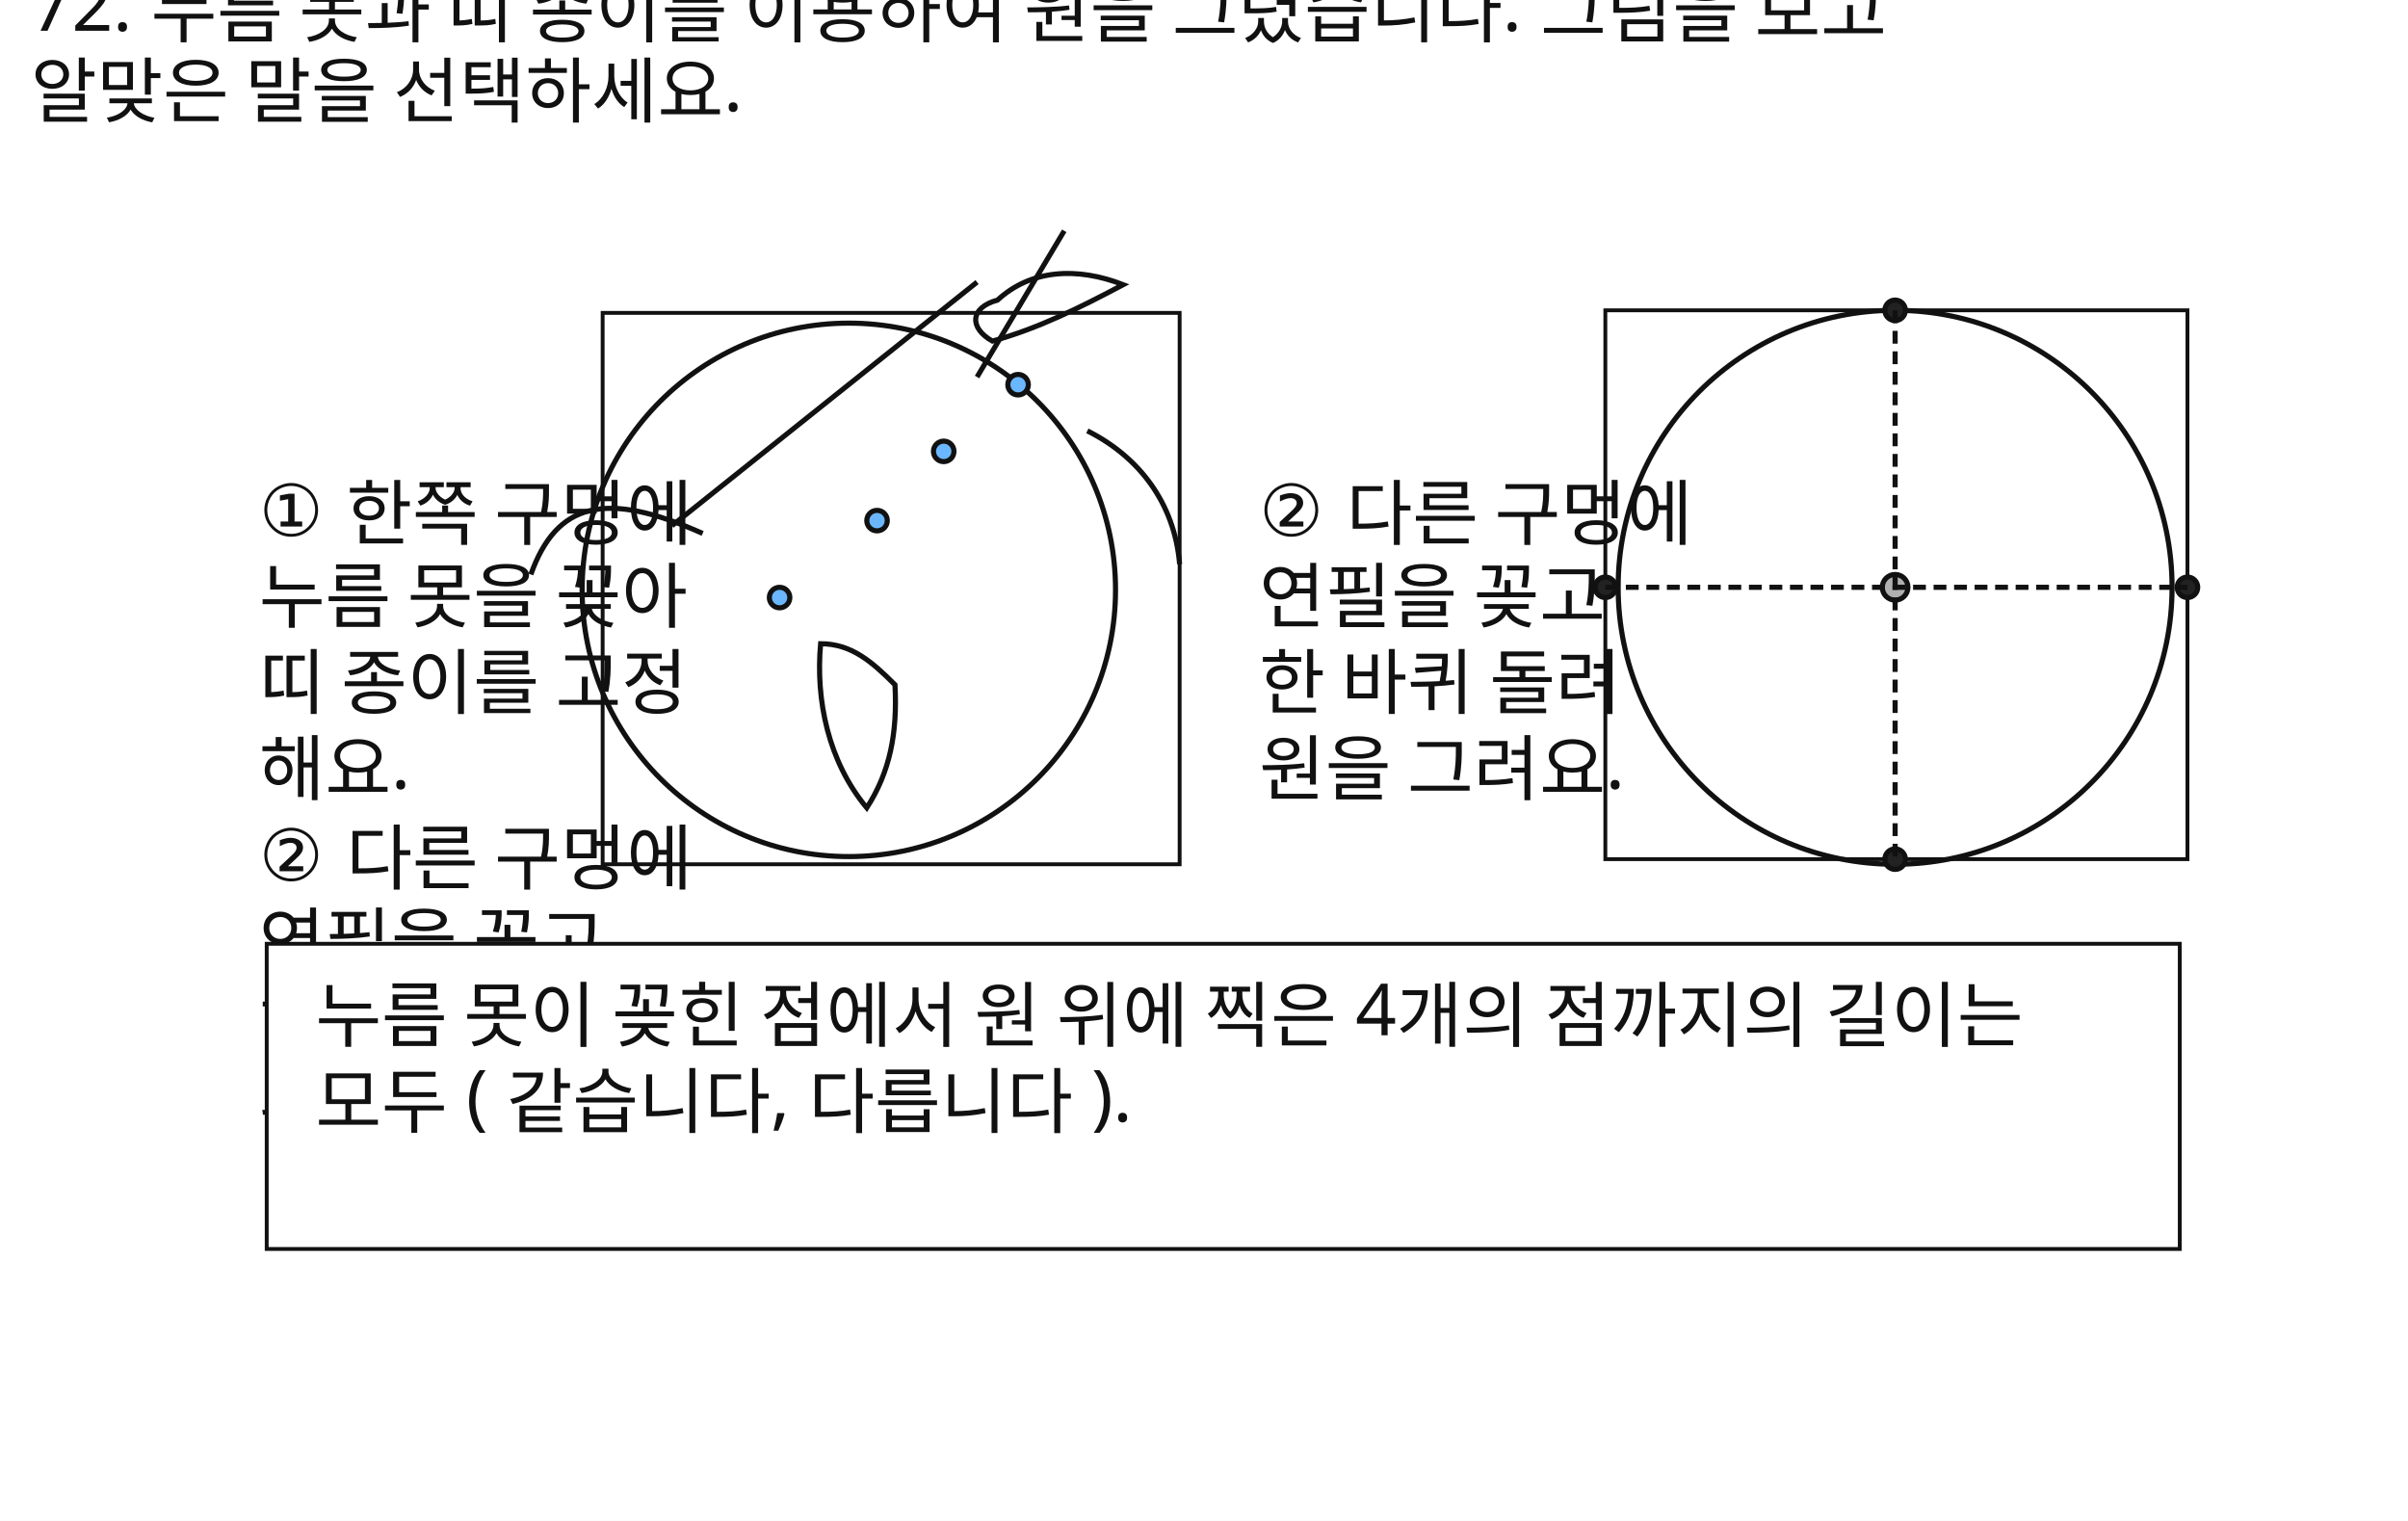
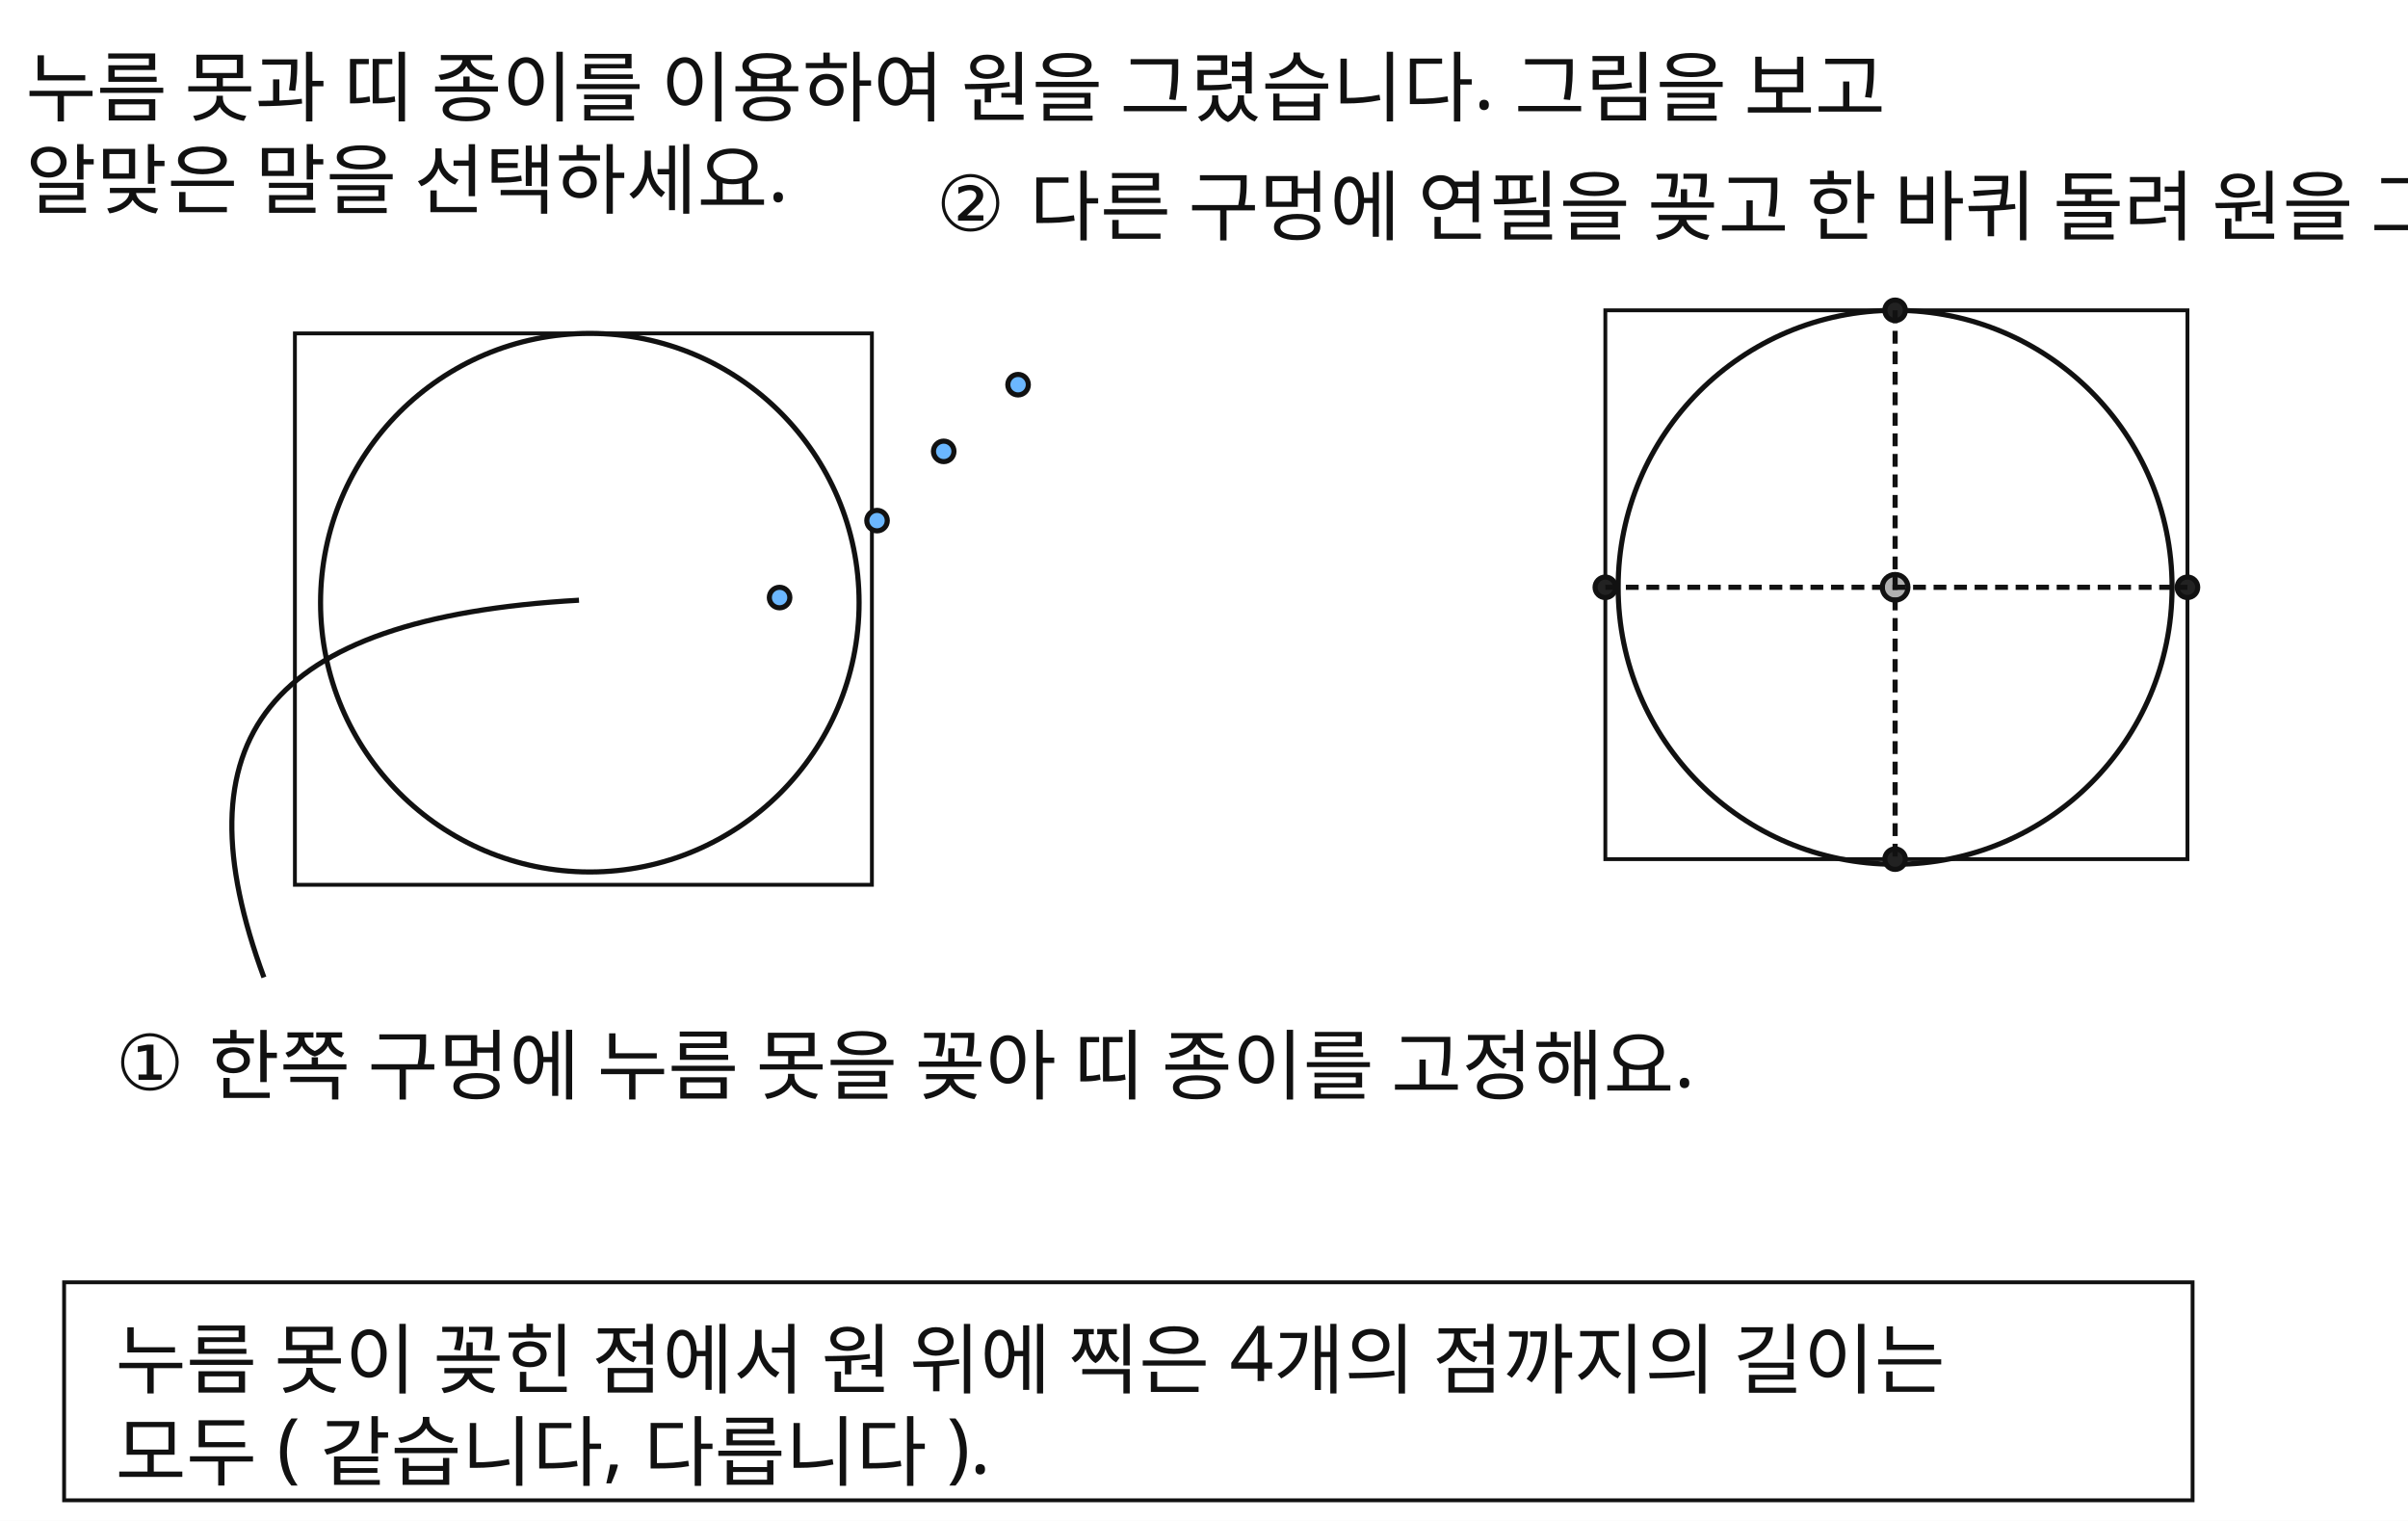
<svg xmlns="http://www.w3.org/2000/svg" width="939" height="593" viewBox="0 0 939 593">
  <rect x="0" y="0" width="939" height="593" fill="#FFFFFF" />
-   <text id="slot.stem.text" x="12" y="12" fill="#111111" font-family="Noto Sans KR, sans-serif" font-size="28">
-     <tspan x="12" dy="0">72. 누름 못과 띠 종이를 이용하여 원을 그렸습니다. 그림을 보고</tspan>
-     <tspan x="12" dy="1.2em">알맞은 말을 선택하세요.</tspan>
+   <text id="slot.stem.text" x="10" y="45" fill="#111111" font-family="Noto Sans KR, sans-serif" font-size="30">
+     <tspan x="10" dy="0">누름 못과 띠 종이를 이용하여 원을 그렸습니다. 그림을 보고</tspan>
+     <tspan x="10" dy="1.2em">알맞은 말을 선택하세요.    </tspan>
  </text>
-   <rect id="slot.left.frame.rect" x="235" y="122" width="225" height="215" fill="#ffffff" stroke="#111111" stroke-width="1.5" />
-   <circle id="slot.left.circle.circle" cx="331" cy="230" r="104" stroke="#111111" stroke-width="2" fill="none" />
-   <path id="slot.left.strip.path" d="M 262.0 205.0 L 381.0 110.0" stroke="#111111" stroke-width="2" fill="none" />
-   <path id="slot.left.pencil.path" d="M 415.0 90.0 L 381.0 147.0" stroke="#111111" stroke-width="2" fill="none" />
-   <path id="slot.left.hand.upper.path" d="M 389.0 117.0 C 402.0 105.0, 420.0 104.0, 438.0 111.0 C 421.0 120.0, 405.0 128.0, 387.0 133.0 C 378.0 128.0, 378.0 120.0, 389.0 117.0 Z" stroke="#111111" stroke-width="2" fill="none" />
-   <path id="slot.left.hand.lower.path" d="M 338.0 315.0 C 323.0 297.0, 318.0 273.0, 320.0 251.0 C 332.0 251.0, 340.0 258.0, 349.0 267.0 C 350.0 286.0, 347.0 301.0, 338.0 315.0 Z" stroke="#111111" stroke-width="2" fill="none" />
-   <path id="slot.left.arrow.1.path" d="M 274.0 208.0 C 236.0 191.0, 217.0 196.0, 207.0 224.0" stroke="#111111" stroke-width="2" fill="none" />
-   <path id="slot.left.arrow.2.path" d="M 424.0 168.0 C 444.0 178.0, 458.0 196.0, 460.0 220.0" stroke="#111111" stroke-width="2" fill="none" />
+   <rect id="slot.left.frame.rect" x="115" y="130" width="225" height="215" fill="#ffffff" stroke="#111111" stroke-width="1.5" />
+   <circle id="slot.left.circle.circle" cx="230" cy="235" r="105" stroke="#111111" stroke-width="2" fill="none" />
+   <path id="slot.left.arrow.1.path" d="M 250 280 C 145 215 90 235 65 330" stroke="#111111" stroke-width="2" fill="none" transform="rotate(-35 165 295.43)" />
  <circle id="slot.left.dot.1.circle" cx="304" cy="233" r="4" stroke="#111111" stroke-width="2" fill="#6BB7FF" />
  <circle id="slot.left.dot.2.circle" cx="342" cy="203" r="4" stroke="#111111" stroke-width="2" fill="#6BB7FF" />
  <circle id="slot.left.dot.3.circle" cx="368" cy="176" r="4" stroke="#111111" stroke-width="2" fill="#6BB7FF" />
  <circle id="slot.left.dot.4.circle" cx="397" cy="150" r="4" stroke="#111111" stroke-width="2" fill="#6BB7FF" />
-   <text id="slot.left.text.text" x="101" y="209" fill="#111111" font-family="Noto Sans KR, sans-serif" font-size="28">
-     <tspan x="101" dy="0">① 한쪽 구멍에</tspan>
-     <tspan x="101" dy="1.2em">누름 못을 꽂아</tspan>
-     <tspan x="101" dy="1.2em">띠 종이를 고정</tspan>
-     <tspan x="101" dy="1.2em">해요.</tspan>
-     <tspan x="101" dy="1.2em" />
-     <tspan x="101" dy="1.2em">② 다른 구멍에</tspan>
-     <tspan x="101" dy="1.2em">연필을 꽂고</tspan>
-     <tspan x="101" dy="1.2em">한 바퀴 돌려</tspan>
-     <tspan x="101" dy="1.2em">원을 그려요.</tspan>
-   </text>
+   <text id="slot.left.text.text" x="45" y="425" fill="#111111" font-family="Noto Sans KR, sans-serif" font-size="30">① 한쪽 구멍에 누름 못을 꽂아 띠 종이를 고정해요.</text>
  <rect id="slot.right.frame.rect" x="626" y="121" width="227" height="214" fill="#ffffff" stroke="#111111" stroke-width="1.5" />
  <circle id="slot.right.circle.circle" cx="739" cy="229" r="108" stroke="#111111" stroke-width="2" fill="none" />
  <circle id="slot.right.center.circle" cx="739" cy="229" r="5" stroke="#111111" stroke-width="2" fill="#B0B0B0" />
  <circle id="slot.right.dot.top.circle" cx="739" cy="121" r="4" stroke="#111111" stroke-width="2" fill="#222222" />
  <circle id="slot.right.dot.bottom.circle" cx="739" cy="335" r="4" stroke="#111111" stroke-width="2" fill="#222222" />
  <circle id="slot.right.dot.left.circle" cx="626" cy="229" r="4" stroke="#111111" stroke-width="2" fill="#222222" />
  <circle id="slot.right.dot.right.circle" cx="853" cy="229" r="4" stroke="#111111" stroke-width="2" fill="#222222" />
  <line id="slot.right.dash.v.line" x1="739" y1="121" x2="739" y2="335" stroke="#111111" stroke-width="2" stroke-dasharray="5 3" />
  <line id="slot.right.dash.h.line" x1="626" y1="229" x2="853" y2="229" stroke="#111111" stroke-width="2" stroke-dasharray="5 3" />
-   <text id="slot.right.text.text" x="491" y="209" fill="#111111" font-family="Noto Sans KR, sans-serif" font-size="28">
-     <tspan x="491" dy="0">② 다른 구멍에</tspan>
-     <tspan x="491" dy="1.2em">연필을 꽂고</tspan>
-     <tspan x="491" dy="1.2em">한 바퀴 돌려</tspan>
-     <tspan x="491" dy="1.2em">원을 그려요.</tspan>
-   </text>
-   <rect id="slot.choice.frame.rect" x="104" y="368" width="746" height="119" fill="#ffffff" stroke="#111111" stroke-width="1.5" />
-   <text id="slot.choice.text.text" x="123" y="406" fill="#111111" font-family="Noto Sans KR, sans-serif" font-size="28">
-     <tspan x="123" dy="0">누름 못이 꽂힌 점에서 원 위에 찍은 4개의 점까지의 길이는</tspan>
-     <tspan x="123" dy="1.2em">모두 ( 같습니다, 다릅니다 ).</tspan>
+   <text id="slot.right.text.text" x="365" y="90" fill="#111111" font-family="Noto Sans KR, sans-serif" font-size="30">② 다른 구멍에 연필을 꽂고 한 바퀴 돌려    원을 그려요.  </text>
+   <rect id="slot.choice.frame.rect" x="25" y="500" width="830" height="85" fill="#ffffff" stroke="#111111" stroke-width="1.5" />
+   <text id="slot.choice.text.text" x="45" y="505" fill="#111111" font-family="Noto Sans KR, sans-serif" font-size="30">
+     <tspan x="45" dy="0" />
+     <tspan x="45" dy="1.2em">누름 못이 꽂힌 점에서 원 위에 찍은 4개의 점까지의 길이는</tspan>
+     <tspan x="45" dy="1.2em">모두 ( 같습니다, 다릅니다 ).</tspan>
  </text>
</svg>
